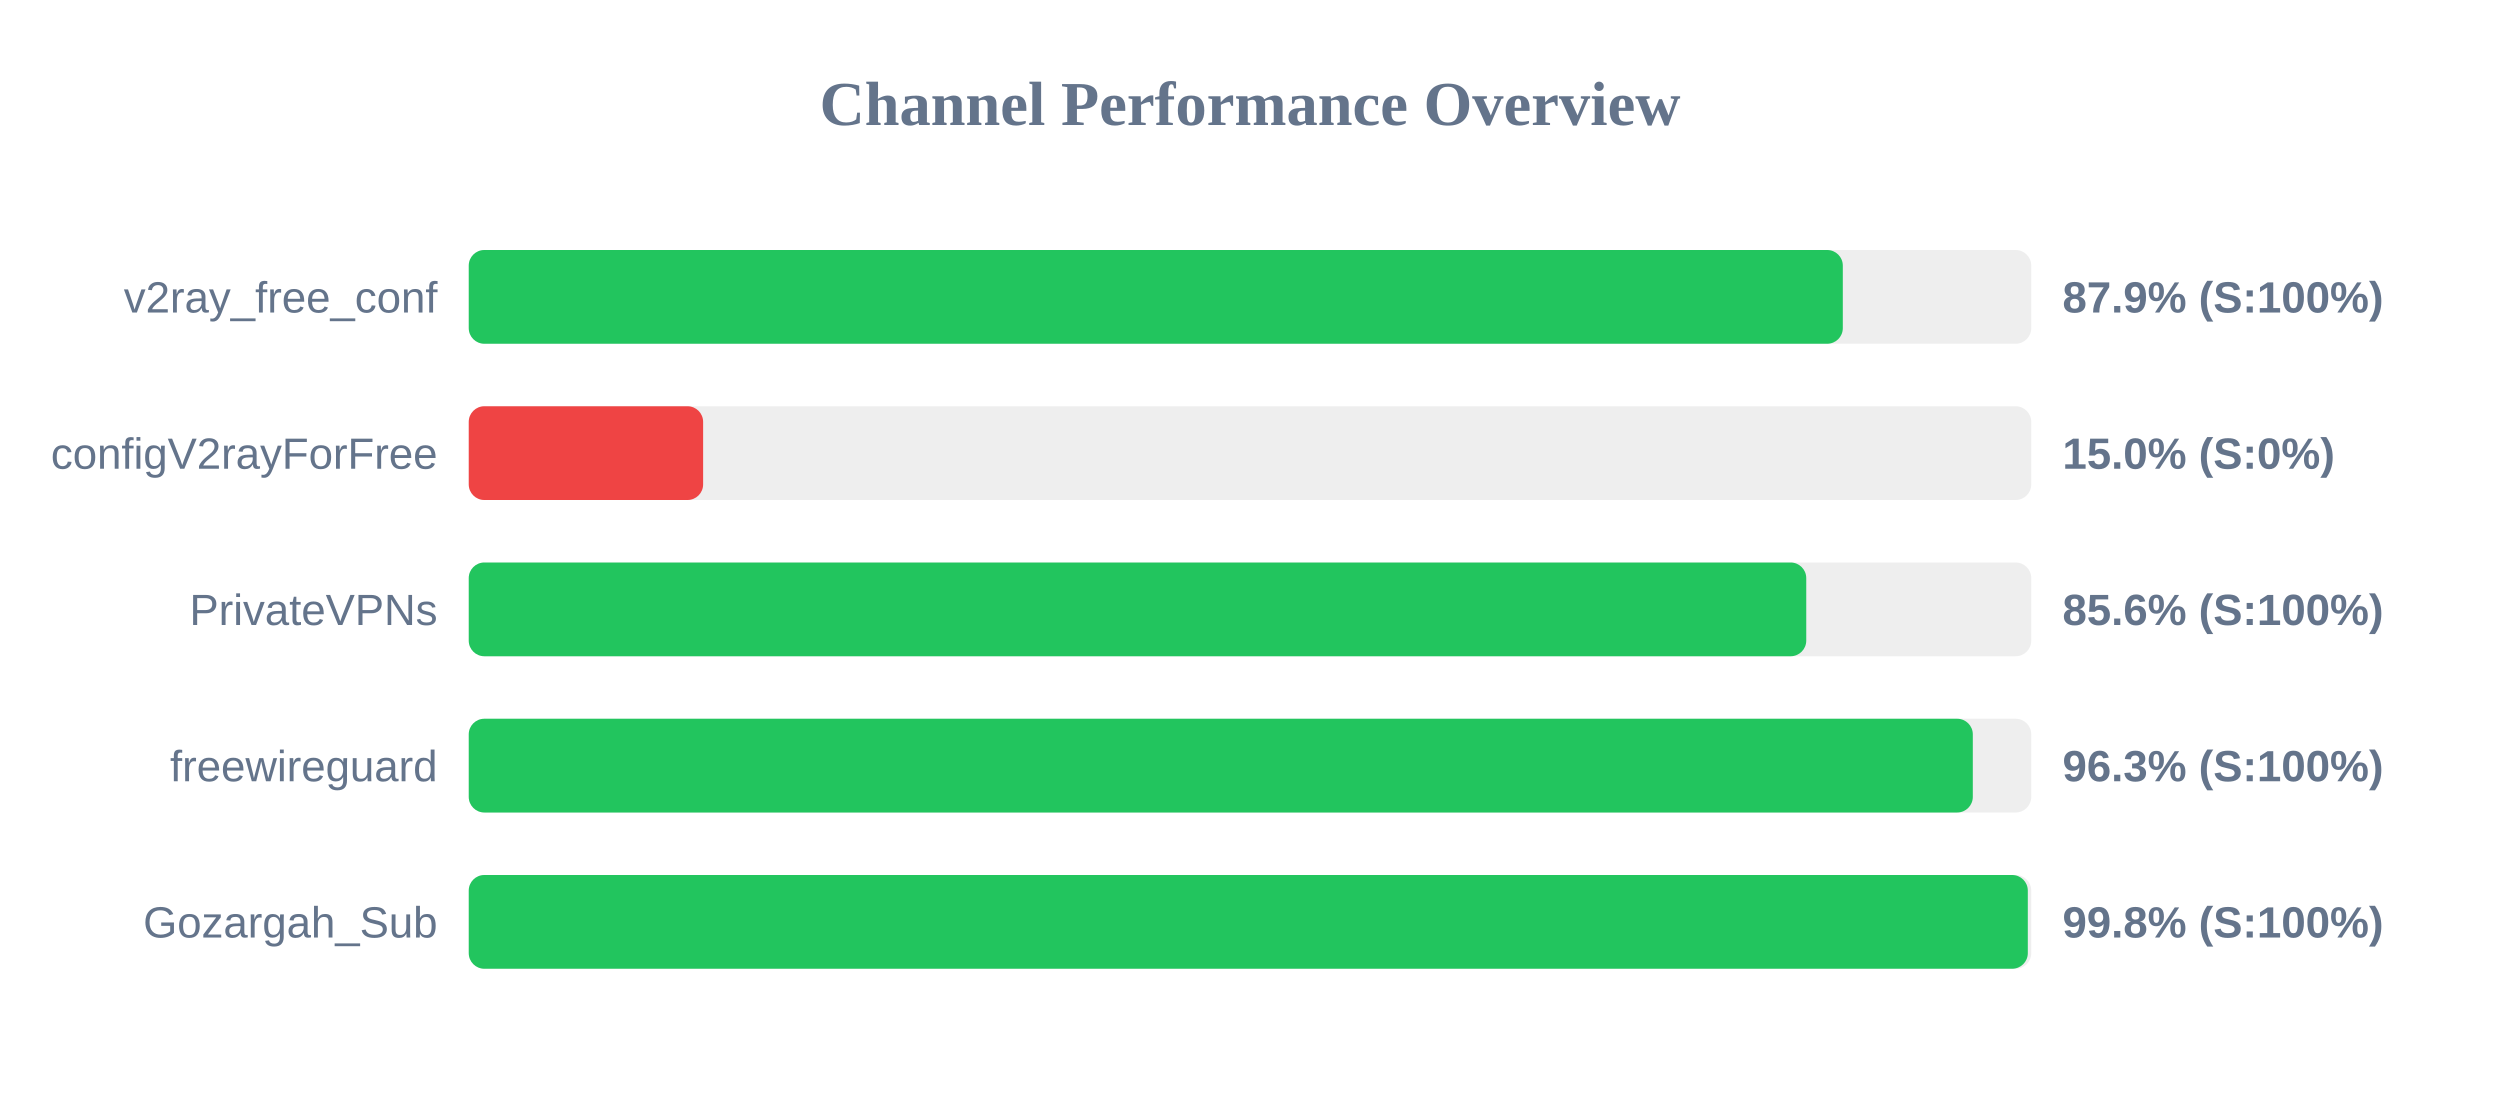
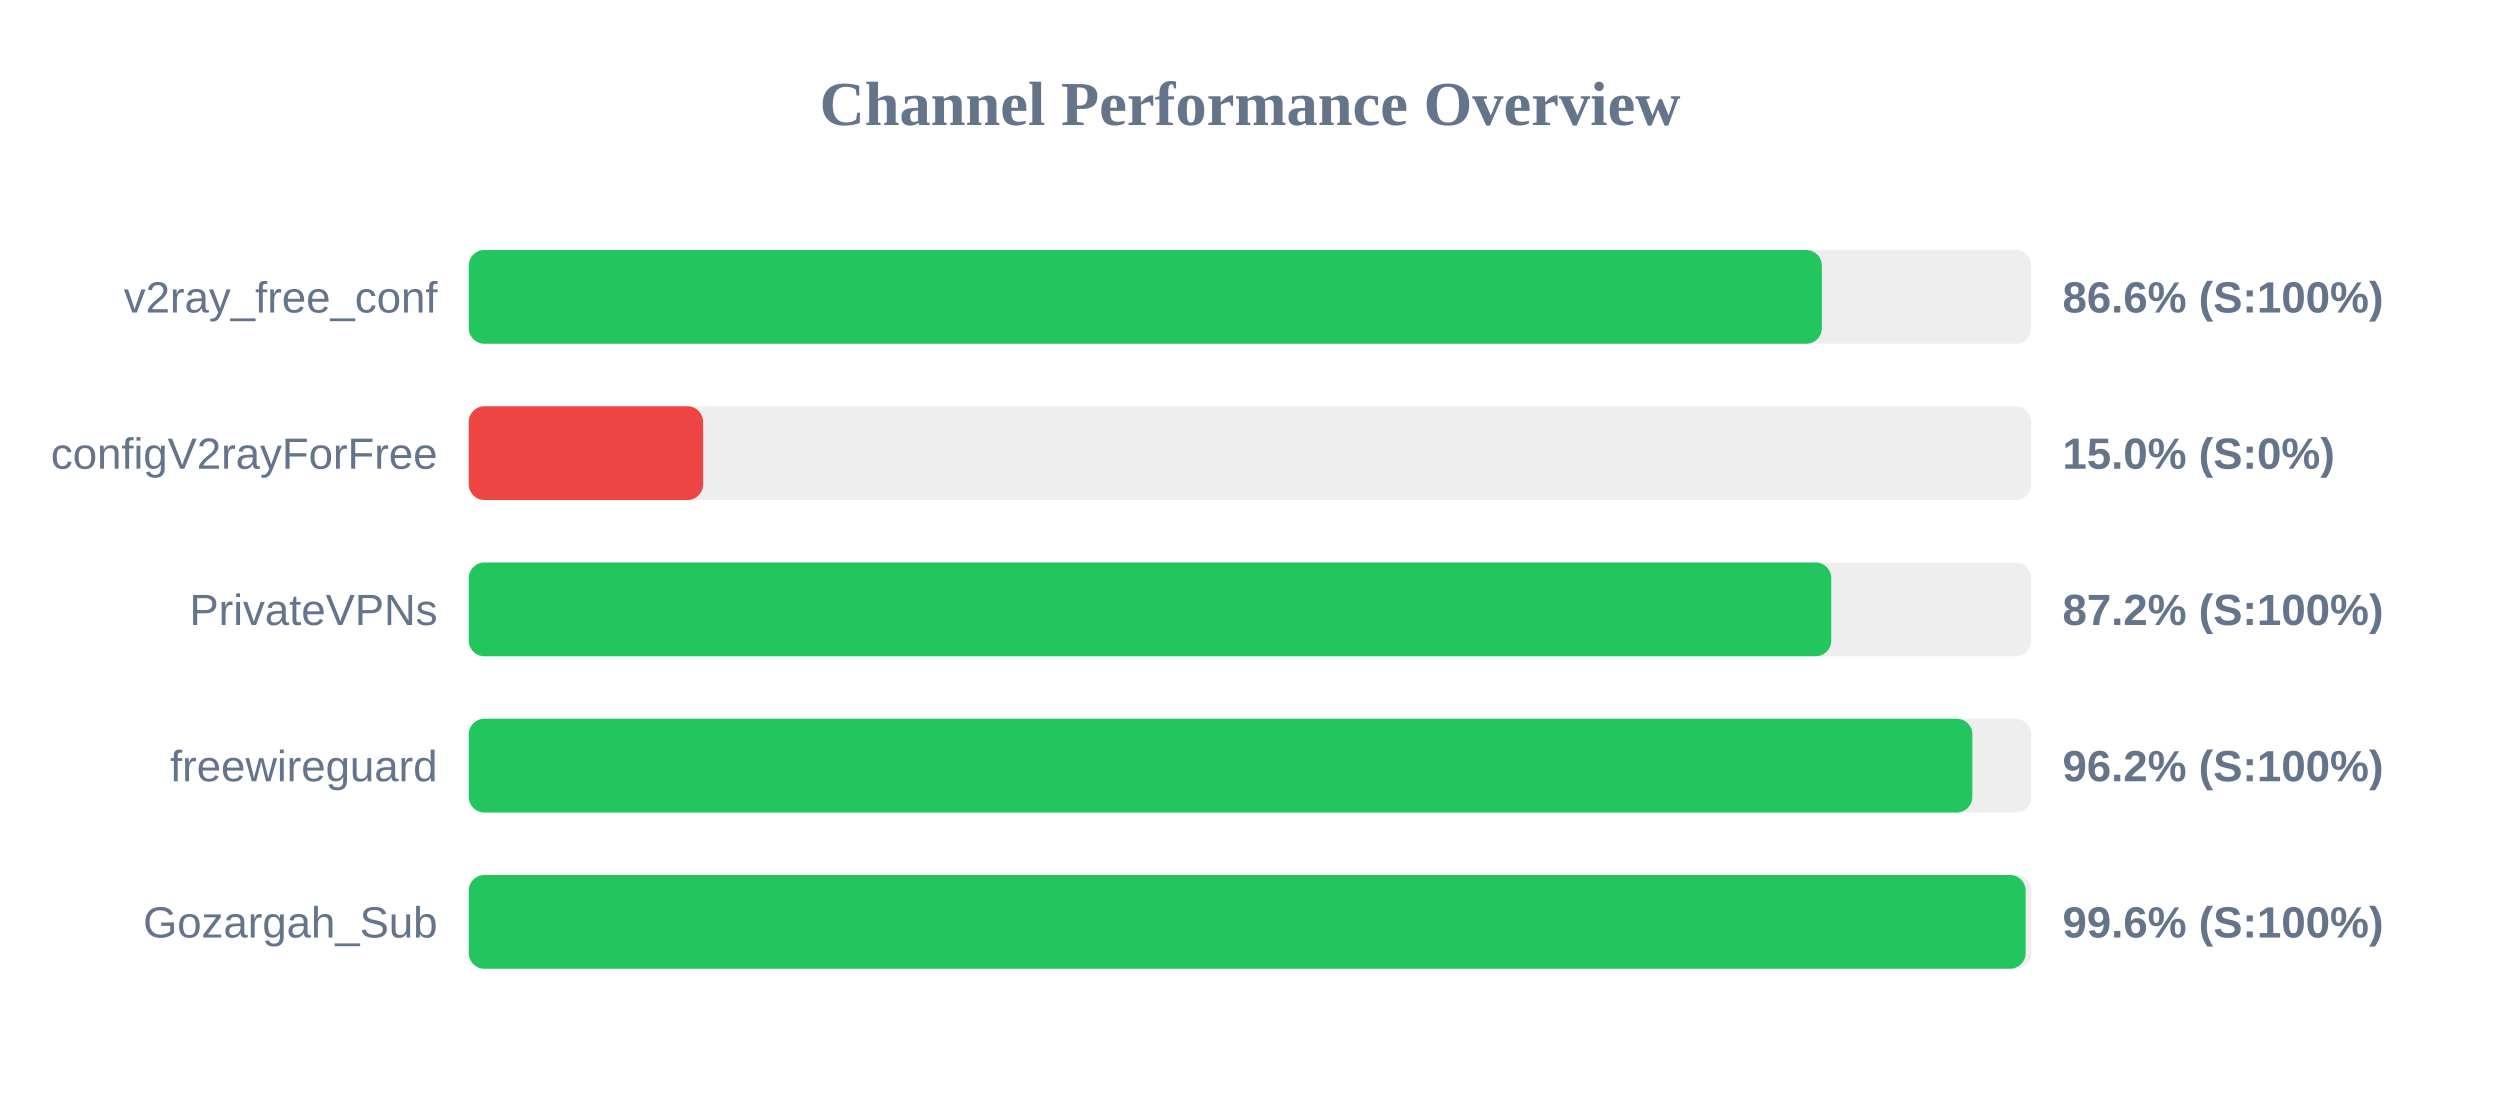
<svg xmlns="http://www.w3.org/2000/svg" width="800" height="350" version="1.1">
  <style>
        .row { font: 14px Arial; fill: #64748b; }
        .score { font: bold 14px Arial; fill: #64748b; }
    </style>
  <text x="400" y="40" text-anchor="middle" font-size="20px" font-weight="bold" fill="#64748b">Channel Performance Overview</text>
  <rect x="150" y="80" width="500" height="30" fill="#eee" rx="5" />
-   <rect x="150" y="80" width="439.7" height="30" fill="#22c55e" rx="5" />
+   <rect x="150" y="80" width="433.0" height="30" fill="#22c55e" rx="5" />
  <text x="140" y="100" text-anchor="end" class="row">v2ray_free_conf</text>
-   <text x="660" y="100" text-anchor="start" class="score">87.9% (S:100%)</text>
+   <text x="660" y="100" text-anchor="start" class="score">86.6% (S:100%)</text>
  <rect x="150" y="130" width="500" height="30" fill="#eee" rx="5" />
  <rect x="150" y="130" width="75.0" height="30" fill="#ef4444" rx="5" />
  <text x="140" y="150" text-anchor="end" class="row">configV2rayForFree</text>
  <text x="660" y="150" text-anchor="start" class="score">15.0% (S:0%)</text>
  <rect x="150" y="180" width="500" height="30" fill="#eee" rx="5" />
-   <rect x="150" y="180" width="428.0" height="30" fill="#22c55e" rx="5" />
+   <rect x="150" y="180" width="436.0" height="30" fill="#22c55e" rx="5" />
  <text x="140" y="200" text-anchor="end" class="row">PrivateVPNs</text>
-   <text x="660" y="200" text-anchor="start" class="score">85.6% (S:100%)</text>
+   <text x="660" y="200" text-anchor="start" class="score">87.2% (S:100%)</text>
  <rect x="150" y="230" width="500" height="30" fill="#eee" rx="5" />
-   <rect x="150" y="230" width="481.3" height="30" fill="#22c55e" rx="5" />
+   <rect x="150" y="230" width="481.15" height="30" fill="#22c55e" rx="5" />
  <text x="140" y="250" text-anchor="end" class="row">freewireguard</text>
-   <text x="660" y="250" text-anchor="start" class="score">96.3% (S:100%)</text>
+   <text x="660" y="250" text-anchor="start" class="score">96.2% (S:100%)</text>
  <rect x="150" y="280" width="500" height="30" fill="#eee" rx="5" />
-   <rect x="150" y="280" width="498.9" height="30" fill="#22c55e" rx="5" />
+   <rect x="150" y="280" width="498.2" height="30" fill="#22c55e" rx="5" />
  <text x="140" y="300" text-anchor="end" class="row">Gozargah_Sub</text>
-   <text x="660" y="300" text-anchor="start" class="score">99.8% (S:100%)</text>
+   <text x="660" y="300" text-anchor="start" class="score">99.6% (S:100%)</text>
</svg>
